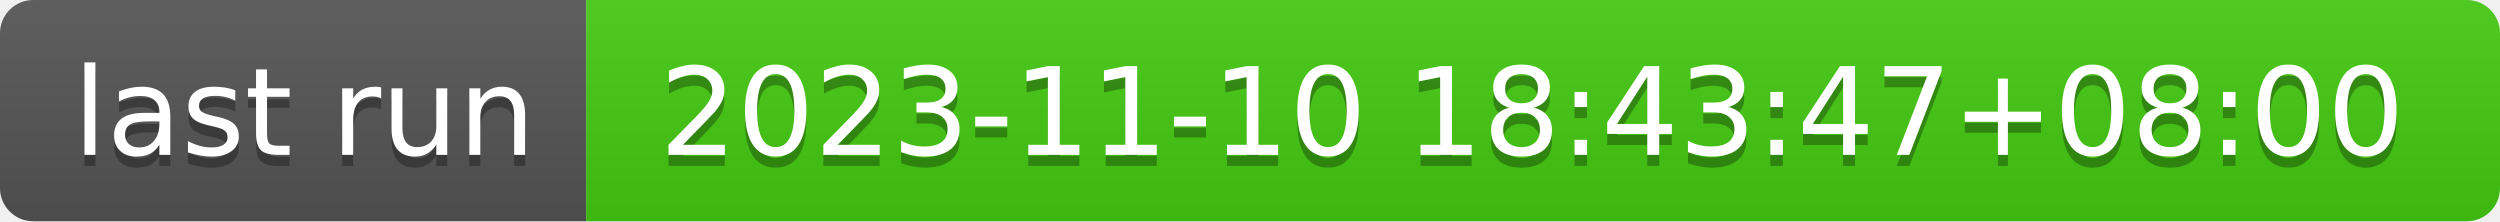
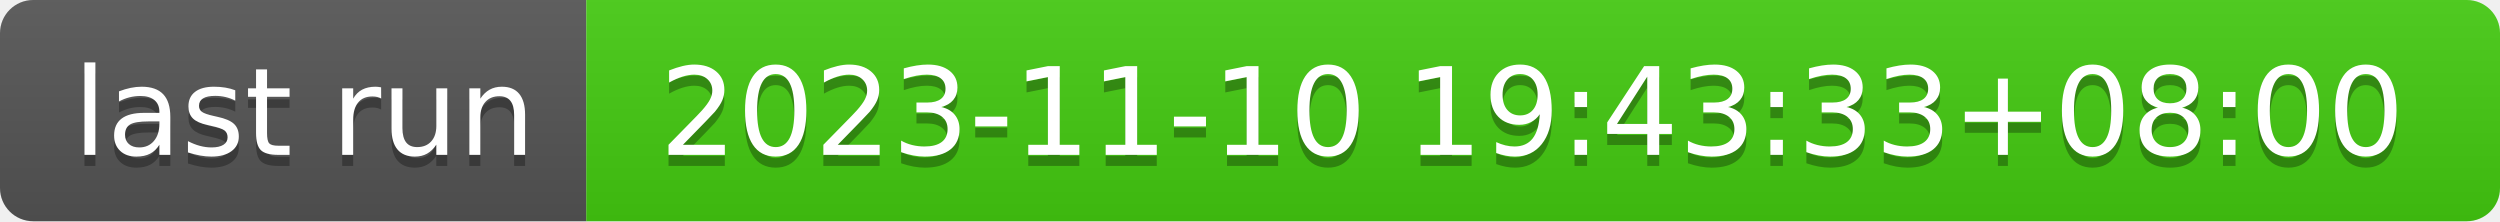
- <svg xmlns="http://www.w3.org/2000/svg" width="226" height="20" role="img" aria-label="last run: 2023-11-10 18:43:47+08:00">
+ <svg xmlns="http://www.w3.org/2000/svg" width="226" height="20" role="img" aria-label="last run: 2023-11-10 19:43:33+08:00">
  <linearGradient id="s" x2="0" y2="100%">
    <stop offset="0" stop-color="#bbb" stop-opacity=".1" />
    <stop offset="1" stop-opacity=".1" />
  </linearGradient>
  <clipPath id="r">
    <rect width="226" height="20" rx="3" fill="#fff" />
  </clipPath>
  <g clip-path="url(#r)">
    <rect width="53" height="20" fill="#555" />
    <rect x="53" width="173" height="20" fill="#4c1" />
    <rect width="226" height="20" fill="url(#s)" />
  </g>
  <g fill="#fff" text-anchor="middle" font-family="Verdana,Geneva,DejaVu Sans,sans-serif" text-rendering="geometricPrecision" font-size="110">
    <text aria-hidden="true" x="275" y="150" fill="#010101" fill-opacity=".3" transform="scale(.1)" textLength="430">last run</text>
    <text x="275" y="140" transform="scale(.1)" fill="#fff" textLength="430">last run</text>
-     <text aria-hidden="true" x="1385" y="150" fill="#010101" fill-opacity=".3" transform="scale(.1)" textLength="1630">2023-11-10 18:43:47+08:00</text>
-     <text x="1385" y="140" transform="scale(.1)" fill="#fff" textLength="1630">2023-11-10 18:43:47+08:00</text>
+     <text aria-hidden="true" x="1385" y="150" fill="#010101" fill-opacity=".3" transform="scale(.1)" textLength="1630">2023-11-10 19:43:33+08:00</text>
+     <text x="1385" y="140" transform="scale(.1)" fill="#fff" textLength="1630">2023-11-10 19:43:33+08:00</text>
  </g>
</svg>
